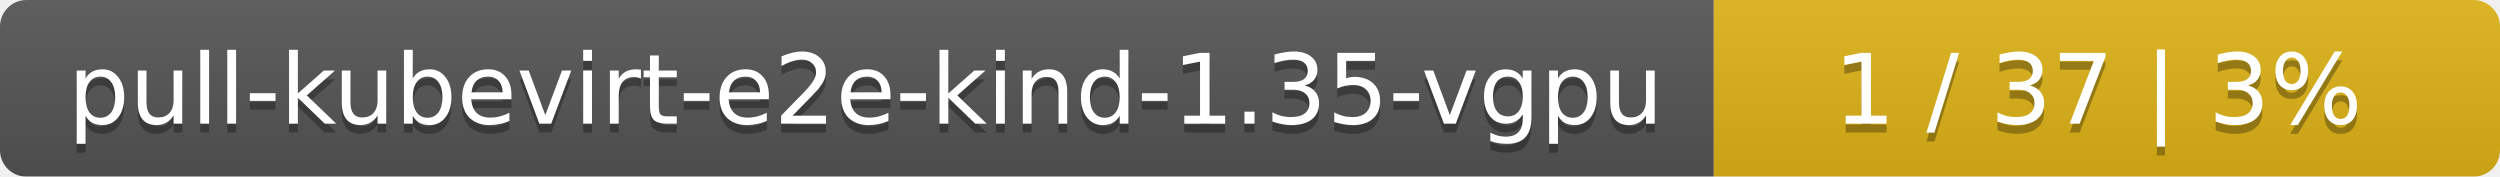
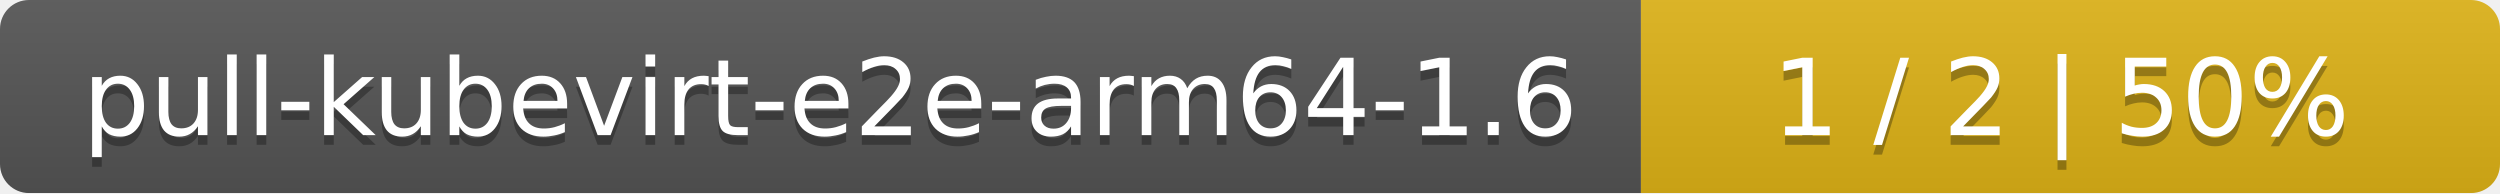
- <svg xmlns="http://www.w3.org/2000/svg" width="283" height="20">
+ <svg xmlns="http://www.w3.org/2000/svg" width="259" height="20">
  <linearGradient id="smooth" x2="0" y2="100%">
    <stop offset="0" stop-color="#bbb" stop-opacity=".1" />
    <stop offset="1" stop-opacity=".1" />
  </linearGradient>
  <mask id="round">
-     <rect width="283" height="20" rx="3" fill="#fff" />
+     <rect width="259" height="20" rx="3" fill="#fff" />
  </mask>
  <g mask="url(#round)">
-     <rect width="194" height="20" fill="#555" />
-     <rect x="194" width="89" height="20" fill="#dfb317" />
-     <rect width="283" height="20" fill="url(#smooth)" />
+     <rect width="170" height="20" fill="#555" />
+     <rect x="170" width="89" height="20" fill="#dfb317" />
+     <rect width="259" height="20" fill="url(#smooth)" />
  </g>
  <g fill="#fff" text-anchor="middle" font-family="DejaVu Sans,Verdana,Geneva,sans-serif" font-size="11">
-     <text x="98" y="15" fill="#010101" fill-opacity=".3">pull-kubevirt-e2e-kind-1.35-vgpu</text>
-     <text x="98" y="14">pull-kubevirt-e2e-kind-1.35-vgpu</text>
-     <text x="237.5" y="15" fill="#010101" fill-opacity=".3">1 / 37    |    3%</text>
-     <text x="237.5" y="14">1 / 37    |    3%</text>
+     <text x="86" y="15" fill="#010101" fill-opacity=".3">pull-kubevirt-e2e-arm64-1.6</text>
+     <text x="86" y="14">pull-kubevirt-e2e-arm64-1.6</text>
+     <text x="213.5" y="15" fill="#010101" fill-opacity=".3">1 / 2    |    50%</text>
+     <text x="213.5" y="14">1 / 2    |    50%</text>
  </g>
</svg>
